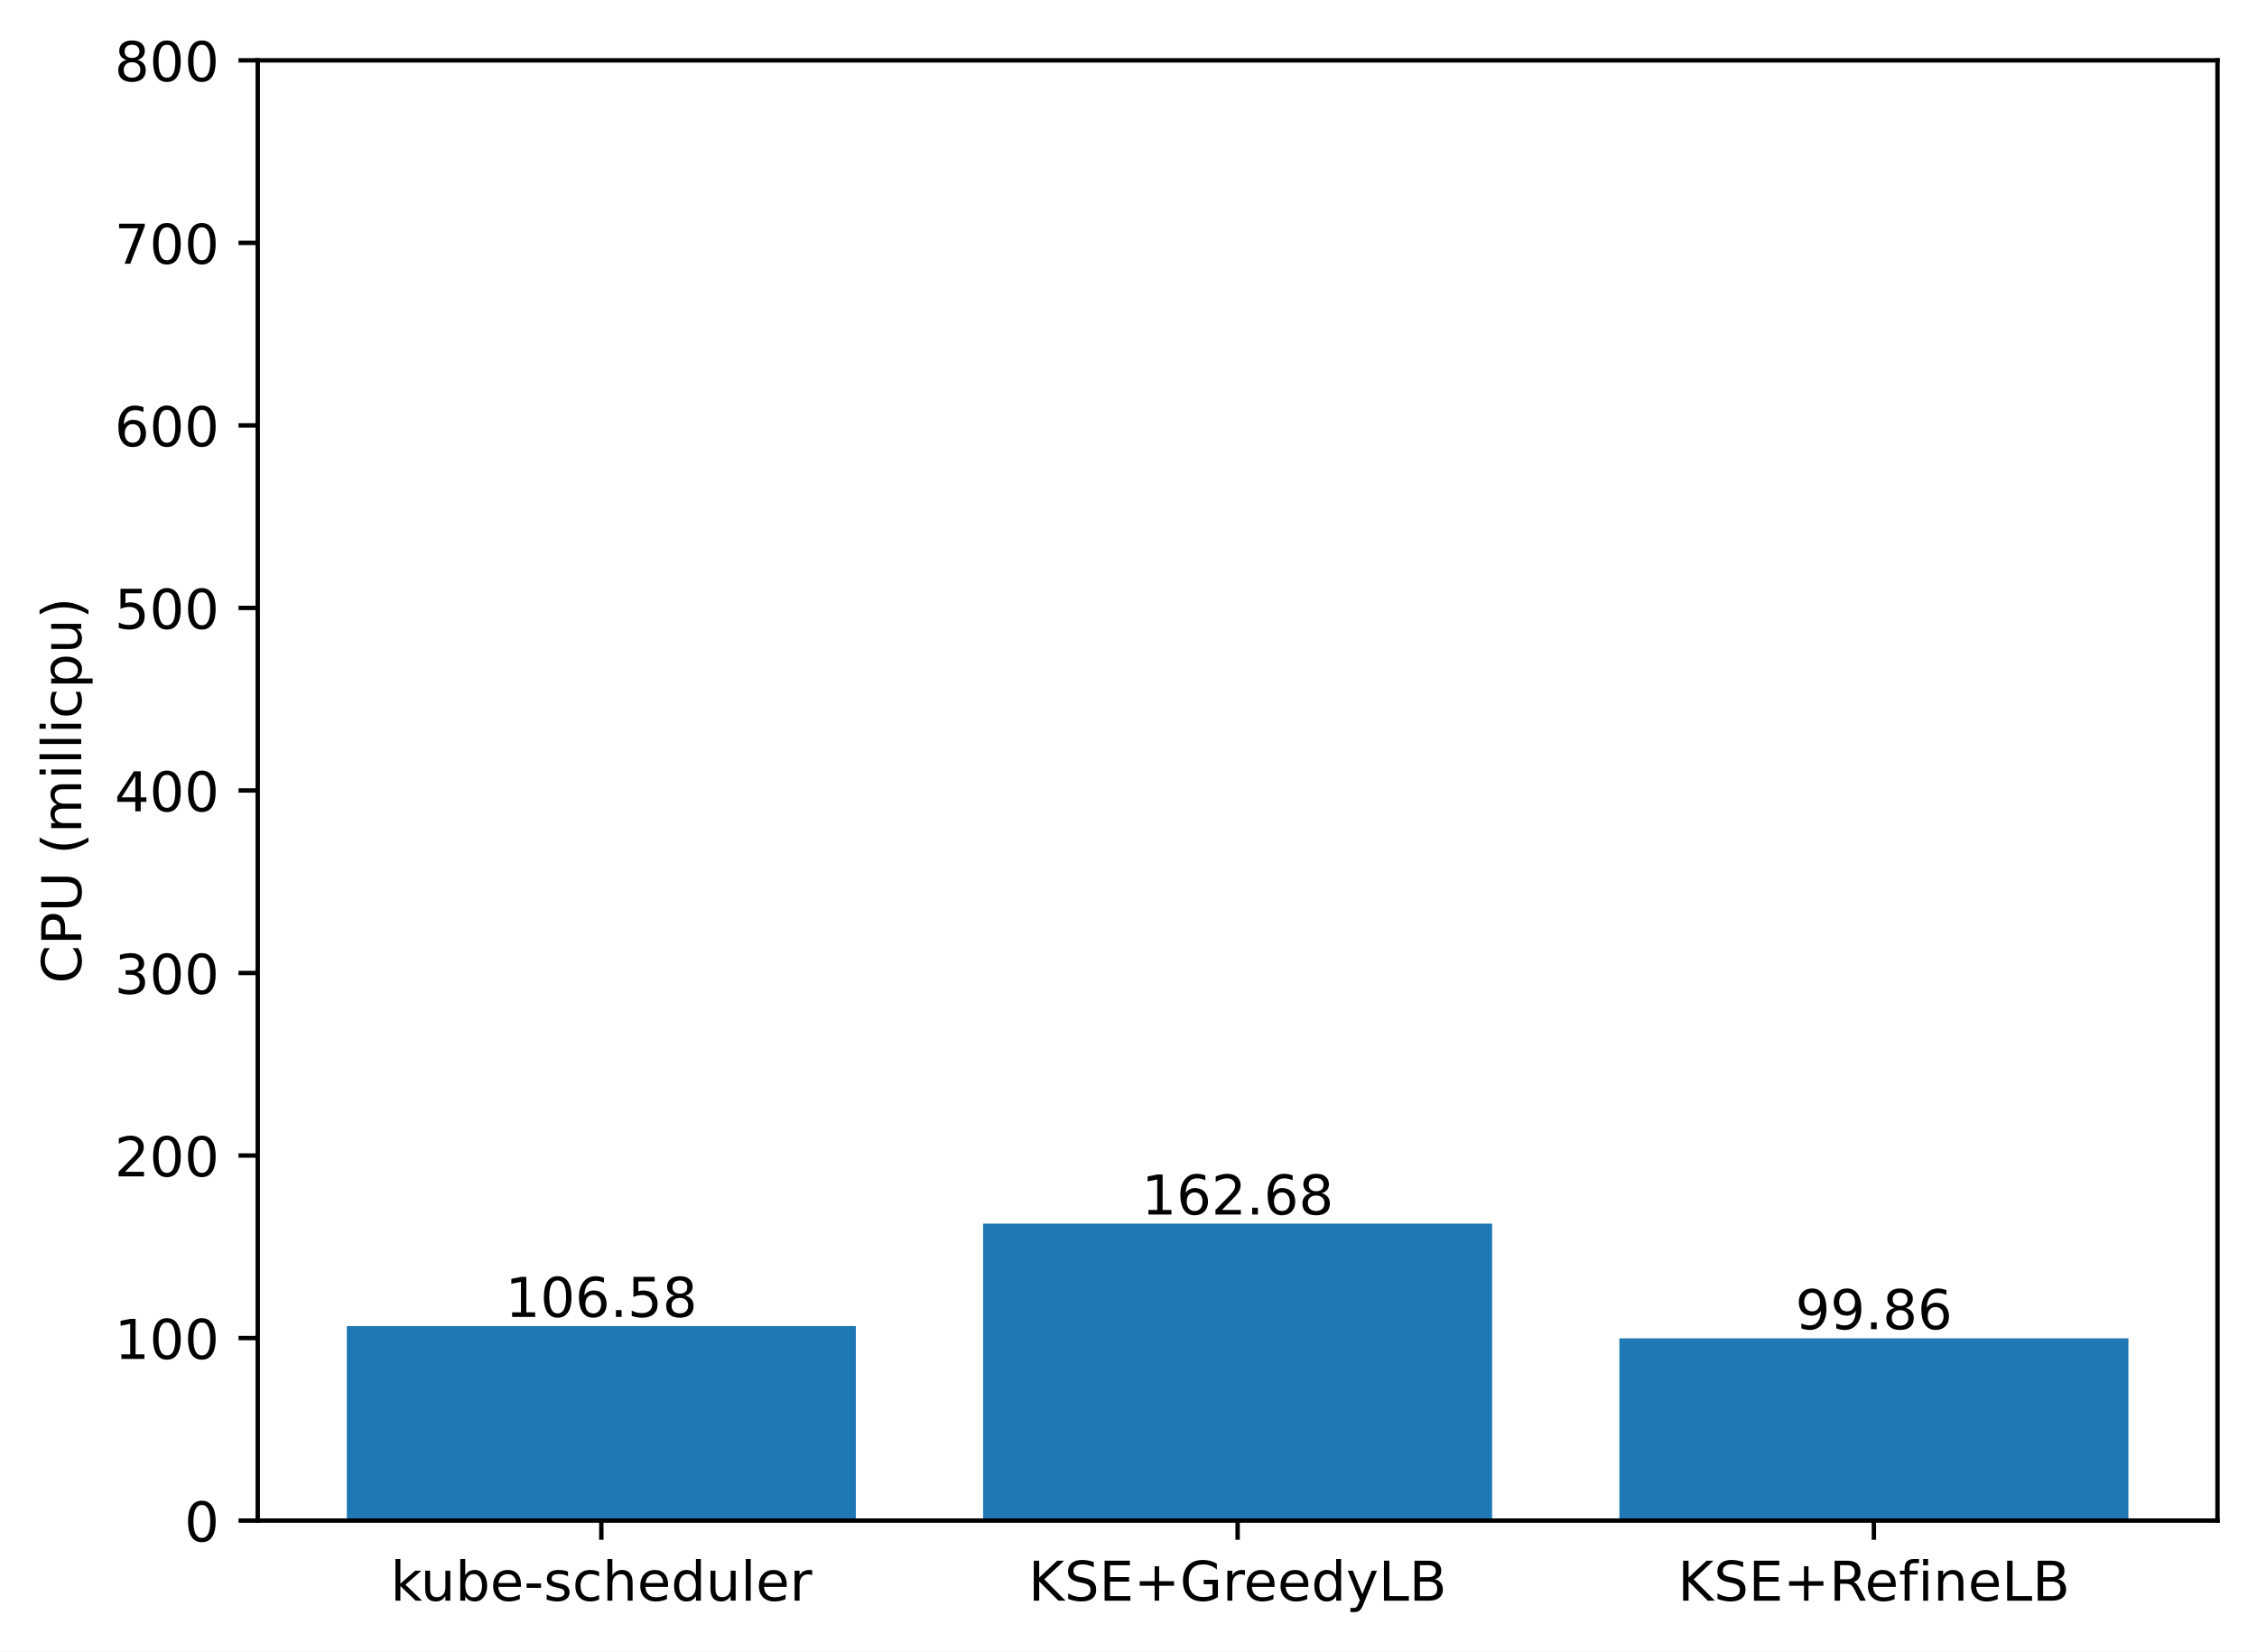
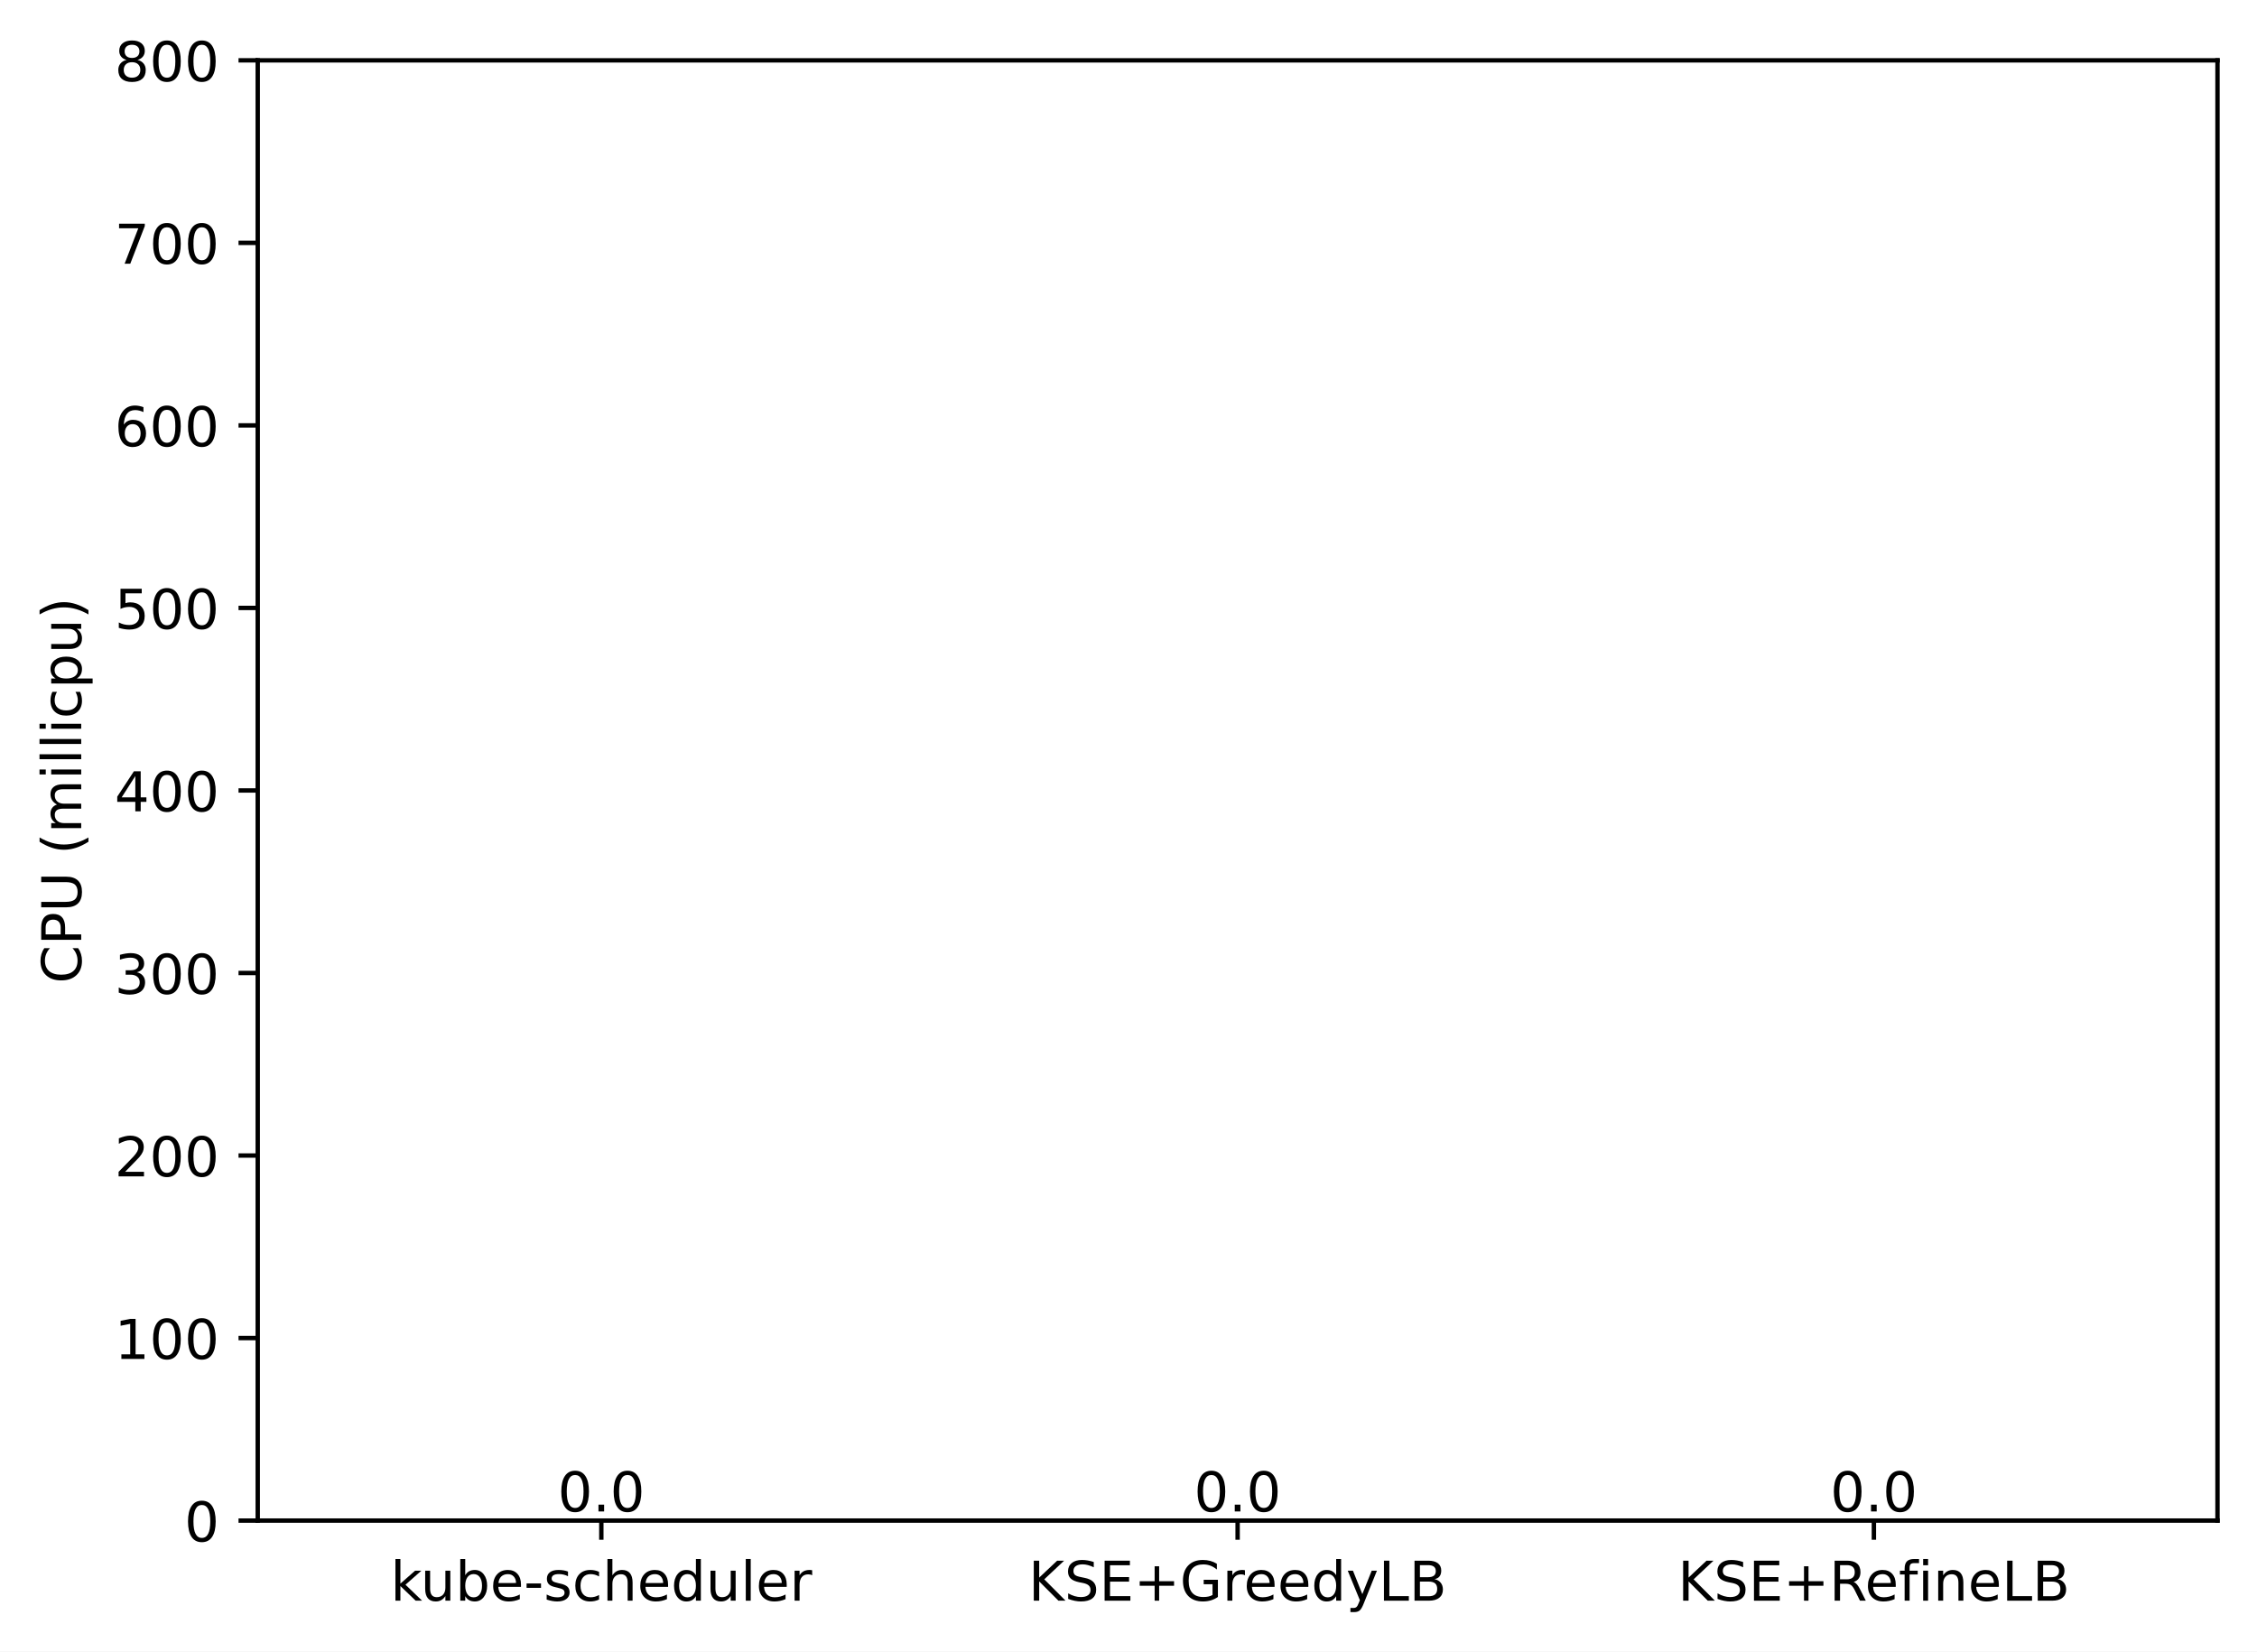
<svg xmlns="http://www.w3.org/2000/svg" xmlns:xlink="http://www.w3.org/1999/xlink" width="411.286pt" height="300.989pt" viewBox="0 0 411.286 300.989" version="1.1">
  <defs>
    <style type="text/css">*{stroke-linejoin: round; stroke-linecap: butt}</style>
  </defs>
  <g id="figure_1">
    <g id="patch_1">
      <path d="M 0 300.989  L 411.286 300.989  L 411.286 0  L 0 0  z " style="fill: #ffffff" />
    </g>
    <g id="axes_1">
      <g id="patch_2">
        <path d="M 46.966 277.111  L 404.086 277.111  L 404.086 10.999  L 46.966 10.999  z " style="fill: #ffffff" />
      </g>
      <g id="patch_3">
-         <path d="M 63.198 277.111  L 155.957 277.111  L 155.957 241.658  L 63.198 241.658  z " clip-path="url(#p7c4884e6b3)" style="fill: #1f77b4" />
+         <path d="M 63.198 277.111  L 155.957 277.111  L 155.957 277.111  L 63.198 277.111  z " clip-path="url(#pc979ec9d72)" style="fill: #1f77b4" />
      </g>
      <g id="patch_4">
-         <path d="M 179.146 277.111  L 271.905 277.111  L 271.905 222.997  L 179.146 222.997  z " clip-path="url(#p7c4884e6b3)" style="fill: #1f77b4" />
+         <path d="M 179.146 277.111  L 271.905 277.111  L 271.905 277.111  L 179.146 277.111  z " clip-path="url(#pc979ec9d72)" style="fill: #1f77b4" />
      </g>
      <g id="patch_5">
-         <path d="M 295.094 277.111  L 387.853 277.111  L 387.853 243.894  L 295.094 243.894  z " clip-path="url(#p7c4884e6b3)" style="fill: #1f77b4" />
+         <path d="M 295.094 277.111  L 387.853 277.111  L 387.853 277.111  L 295.094 277.111  z " clip-path="url(#pc979ec9d72)" style="fill: #1f77b4" />
      </g>
      <g id="matplotlib.axis_1">
        <g id="xtick_1">
          <g id="line2d_1">
            <defs>
-               <path id="m0c497d4bc2" d="M 0 0  L 0 3.5  " style="stroke: #000000; stroke-width: 0.8" />
+               <path id="mbc7922c02b" d="M 0 0  L 0 3.5  " style="stroke: #000000; stroke-width: 0.8" />
            </defs>
            <g>
-               <use xlink:href="#m0c497d4bc2" x="109.578" y="277.111" style="stroke: #000000; stroke-width: 0.8" />
+               <use xlink:href="#mbc7922c02b" x="109.578" y="277.111" style="stroke: #000000; stroke-width: 0.8" />
            </g>
          </g>
          <g id="text_1">
            <g transform="translate(71.15179 291.7097)scale(0.1 -0.1)">
              <defs>
                <path id="DejaVuSans-6b" d="M 581 4863  L 1159 4863  L 1159 1991  L 2875 3500  L 3609 3500  L 1753 1863  L 3688 0  L 2938 0  L 1159 1709  L 1159 0  L 581 0  L 581 4863  z " transform="scale(0.015625)" />
                <path id="DejaVuSans-75" d="M 544 1381  L 544 3500  L 1119 3500  L 1119 1403  Q 1119 906 1312 657  Q 1506 409 1894 409  Q 2359 409 2629 706  Q 2900 1003 2900 1516  L 2900 3500  L 3475 3500  L 3475 0  L 2900 0  L 2900 538  Q 2691 219 2414 64  Q 2138 -91 1772 -91  Q 1169 -91 856 284  Q 544 659 544 1381  z M 1991 3584  L 1991 3584  z " transform="scale(0.015625)" />
                <path id="DejaVuSans-62" d="M 3116 1747  Q 3116 2381 2855 2742  Q 2594 3103 2138 3103  Q 1681 3103 1420 2742  Q 1159 2381 1159 1747  Q 1159 1113 1420 752  Q 1681 391 2138 391  Q 2594 391 2855 752  Q 3116 1113 3116 1747  z M 1159 2969  Q 1341 3281 1617 3432  Q 1894 3584 2278 3584  Q 2916 3584 3314 3078  Q 3713 2572 3713 1747  Q 3713 922 3314 415  Q 2916 -91 2278 -91  Q 1894 -91 1617 61  Q 1341 213 1159 525  L 1159 0  L 581 0  L 581 4863  L 1159 4863  L 1159 2969  z " transform="scale(0.015625)" />
                <path id="DejaVuSans-65" d="M 3597 1894  L 3597 1613  L 953 1613  Q 991 1019 1311 708  Q 1631 397 2203 397  Q 2534 397 2845 478  Q 3156 559 3463 722  L 3463 178  Q 3153 47 2828 -22  Q 2503 -91 2169 -91  Q 1331 -91 842 396  Q 353 884 353 1716  Q 353 2575 817 3079  Q 1281 3584 2069 3584  Q 2775 3584 3186 3129  Q 3597 2675 3597 1894  z M 3022 2063  Q 3016 2534 2758 2815  Q 2500 3097 2075 3097  Q 1594 3097 1305 2825  Q 1016 2553 972 2059  L 3022 2063  z " transform="scale(0.015625)" />
                <path id="DejaVuSans-2d" d="M 313 2009  L 1997 2009  L 1997 1497  L 313 1497  L 313 2009  z " transform="scale(0.015625)" />
                <path id="DejaVuSans-73" d="M 2834 3397  L 2834 2853  Q 2591 2978 2328 3040  Q 2066 3103 1784 3103  Q 1356 3103 1142 2972  Q 928 2841 928 2578  Q 928 2378 1081 2264  Q 1234 2150 1697 2047  L 1894 2003  Q 2506 1872 2764 1633  Q 3022 1394 3022 966  Q 3022 478 2636 193  Q 2250 -91 1575 -91  Q 1294 -91 989 -36  Q 684 19 347 128  L 347 722  Q 666 556 975 473  Q 1284 391 1588 391  Q 1994 391 2212 530  Q 2431 669 2431 922  Q 2431 1156 2273 1281  Q 2116 1406 1581 1522  L 1381 1569  Q 847 1681 609 1914  Q 372 2147 372 2553  Q 372 3047 722 3315  Q 1072 3584 1716 3584  Q 2034 3584 2315 3537  Q 2597 3491 2834 3397  z " transform="scale(0.015625)" />
                <path id="DejaVuSans-63" d="M 3122 3366  L 3122 2828  Q 2878 2963 2633 3030  Q 2388 3097 2138 3097  Q 1578 3097 1268 2742  Q 959 2388 959 1747  Q 959 1106 1268 751  Q 1578 397 2138 397  Q 2388 397 2633 464  Q 2878 531 3122 666  L 3122 134  Q 2881 22 2623 -34  Q 2366 -91 2075 -91  Q 1284 -91 818 406  Q 353 903 353 1747  Q 353 2603 823 3093  Q 1294 3584 2113 3584  Q 2378 3584 2631 3529  Q 2884 3475 3122 3366  z " transform="scale(0.015625)" />
                <path id="DejaVuSans-68" d="M 3513 2113  L 3513 0  L 2938 0  L 2938 2094  Q 2938 2591 2744 2837  Q 2550 3084 2163 3084  Q 1697 3084 1428 2787  Q 1159 2491 1159 1978  L 1159 0  L 581 0  L 581 4863  L 1159 4863  L 1159 2956  Q 1366 3272 1645 3428  Q 1925 3584 2291 3584  Q 2894 3584 3203 3211  Q 3513 2838 3513 2113  z " transform="scale(0.015625)" />
                <path id="DejaVuSans-64" d="M 2906 2969  L 2906 4863  L 3481 4863  L 3481 0  L 2906 0  L 2906 525  Q 2725 213 2448 61  Q 2172 -91 1784 -91  Q 1150 -91 751 415  Q 353 922 353 1747  Q 353 2572 751 3078  Q 1150 3584 1784 3584  Q 2172 3584 2448 3432  Q 2725 3281 2906 2969  z M 947 1747  Q 947 1113 1208 752  Q 1469 391 1925 391  Q 2381 391 2643 752  Q 2906 1113 2906 1747  Q 2906 2381 2643 2742  Q 2381 3103 1925 3103  Q 1469 3103 1208 2742  Q 947 2381 947 1747  z " transform="scale(0.015625)" />
                <path id="DejaVuSans-6c" d="M 603 4863  L 1178 4863  L 1178 0  L 603 0  L 603 4863  z " transform="scale(0.015625)" />
                <path id="DejaVuSans-72" d="M 2631 2963  Q 2534 3019 2420 3045  Q 2306 3072 2169 3072  Q 1681 3072 1420 2755  Q 1159 2438 1159 1844  L 1159 0  L 581 0  L 581 3500  L 1159 3500  L 1159 2956  Q 1341 3275 1631 3429  Q 1922 3584 2338 3584  Q 2397 3584 2469 3576  Q 2541 3569 2628 3553  L 2631 2963  z " transform="scale(0.015625)" />
              </defs>
              <use xlink:href="#DejaVuSans-6b" />
              <use xlink:href="#DejaVuSans-75" x="54.785" />
              <use xlink:href="#DejaVuSans-62" x="118.164" />
              <use xlink:href="#DejaVuSans-65" x="181.641" />
              <use xlink:href="#DejaVuSans-2d" x="243.164" />
              <use xlink:href="#DejaVuSans-73" x="279.248" />
              <use xlink:href="#DejaVuSans-63" x="331.348" />
              <use xlink:href="#DejaVuSans-68" x="386.328" />
              <use xlink:href="#DejaVuSans-65" x="449.707" />
              <use xlink:href="#DejaVuSans-64" x="511.23" />
              <use xlink:href="#DejaVuSans-75" x="574.707" />
              <use xlink:href="#DejaVuSans-6c" x="638.086" />
              <use xlink:href="#DejaVuSans-65" x="665.869" />
              <use xlink:href="#DejaVuSans-72" x="727.393" />
            </g>
          </g>
        </g>
        <g id="xtick_2">
          <g id="line2d_2">
            <g>
-               <use xlink:href="#m0c497d4bc2" x="225.526" y="277.111" style="stroke: #000000; stroke-width: 0.8" />
+               <use xlink:href="#mbc7922c02b" x="225.526" y="277.111" style="stroke: #000000; stroke-width: 0.8" />
            </g>
          </g>
          <g id="text_2">
            <g transform="translate(187.403 291.7097)scale(0.1 -0.1)">
              <defs>
                <path id="DejaVuSans-4b" d="M 628 4666  L 1259 4666  L 1259 2694  L 3353 4666  L 4166 4666  L 1850 2491  L 4331 0  L 3500 0  L 1259 2247  L 1259 0  L 628 0  L 628 4666  z " transform="scale(0.015625)" />
                <path id="DejaVuSans-53" d="M 3425 4513  L 3425 3897  Q 3066 4069 2747 4153  Q 2428 4238 2131 4238  Q 1616 4238 1336 4038  Q 1056 3838 1056 3469  Q 1056 3159 1242 3001  Q 1428 2844 1947 2747  L 2328 2669  Q 3034 2534 3370 2195  Q 3706 1856 3706 1288  Q 3706 609 3251 259  Q 2797 -91 1919 -91  Q 1588 -91 1214 -16  Q 841 59 441 206  L 441 856  Q 825 641 1194 531  Q 1563 422 1919 422  Q 2459 422 2753 634  Q 3047 847 3047 1241  Q 3047 1584 2836 1778  Q 2625 1972 2144 2069  L 1759 2144  Q 1053 2284 737 2584  Q 422 2884 422 3419  Q 422 4038 858 4394  Q 1294 4750 2059 4750  Q 2388 4750 2728 4690  Q 3069 4631 3425 4513  z " transform="scale(0.015625)" />
                <path id="DejaVuSans-45" d="M 628 4666  L 3578 4666  L 3578 4134  L 1259 4134  L 1259 2753  L 3481 2753  L 3481 2222  L 1259 2222  L 1259 531  L 3634 531  L 3634 0  L 628 0  L 628 4666  z " transform="scale(0.015625)" />
                <path id="DejaVuSans-2b" d="M 2944 4013  L 2944 2272  L 4684 2272  L 4684 1741  L 2944 1741  L 2944 0  L 2419 0  L 2419 1741  L 678 1741  L 678 2272  L 2419 2272  L 2419 4013  L 2944 4013  z " transform="scale(0.015625)" />
                <path id="DejaVuSans-47" d="M 3809 666  L 3809 1919  L 2778 1919  L 2778 2438  L 4434 2438  L 4434 434  Q 4069 175 3628 42  Q 3188 -91 2688 -91  Q 1594 -91 976 548  Q 359 1188 359 2328  Q 359 3472 976 4111  Q 1594 4750 2688 4750  Q 3144 4750 3555 4637  Q 3966 4525 4313 4306  L 4313 3634  Q 3963 3931 3569 4081  Q 3175 4231 2741 4231  Q 1884 4231 1454 3753  Q 1025 3275 1025 2328  Q 1025 1384 1454 906  Q 1884 428 2741 428  Q 3075 428 3337 486  Q 3600 544 3809 666  z " transform="scale(0.015625)" />
                <path id="DejaVuSans-79" d="M 2059 -325  Q 1816 -950 1584 -1140  Q 1353 -1331 966 -1331  L 506 -1331  L 506 -850  L 844 -850  Q 1081 -850 1212 -737  Q 1344 -625 1503 -206  L 1606 56  L 191 3500  L 800 3500  L 1894 763  L 2988 3500  L 3597 3500  L 2059 -325  z " transform="scale(0.015625)" />
                <path id="DejaVuSans-4c" d="M 628 4666  L 1259 4666  L 1259 531  L 3531 531  L 3531 0  L 628 0  L 628 4666  z " transform="scale(0.015625)" />
                <path id="DejaVuSans-42" d="M 1259 2228  L 1259 519  L 2272 519  Q 2781 519 3026 730  Q 3272 941 3272 1375  Q 3272 1813 3026 2020  Q 2781 2228 2272 2228  L 1259 2228  z M 1259 4147  L 1259 2741  L 2194 2741  Q 2656 2741 2882 2914  Q 3109 3088 3109 3444  Q 3109 3797 2882 3972  Q 2656 4147 2194 4147  L 1259 4147  z M 628 4666  L 2241 4666  Q 2963 4666 3353 4366  Q 3744 4066 3744 3513  Q 3744 3084 3544 2831  Q 3344 2578 2956 2516  Q 3422 2416 3680 2098  Q 3938 1781 3938 1306  Q 3938 681 3513 340  Q 3088 0 2303 0  L 628 0  L 628 4666  z " transform="scale(0.015625)" />
              </defs>
              <use xlink:href="#DejaVuSans-4b" />
              <use xlink:href="#DejaVuSans-53" x="65.576" />
              <use xlink:href="#DejaVuSans-45" x="129.053" />
              <use xlink:href="#DejaVuSans-2b" x="192.236" />
              <use xlink:href="#DejaVuSans-47" x="276.025" />
              <use xlink:href="#DejaVuSans-72" x="353.516" />
              <use xlink:href="#DejaVuSans-65" x="392.379" />
              <use xlink:href="#DejaVuSans-65" x="453.902" />
              <use xlink:href="#DejaVuSans-64" x="515.426" />
              <use xlink:href="#DejaVuSans-79" x="578.902" />
              <use xlink:href="#DejaVuSans-4c" x="638.082" />
              <use xlink:href="#DejaVuSans-42" x="693.795" />
            </g>
          </g>
        </g>
        <g id="xtick_3">
          <g id="line2d_3">
            <g>
-               <use xlink:href="#m0c497d4bc2" x="341.474" y="277.111" style="stroke: #000000; stroke-width: 0.8" />
+               <use xlink:href="#mbc7922c02b" x="341.474" y="277.111" style="stroke: #000000; stroke-width: 0.8" />
            </g>
          </g>
          <g id="text_3">
            <g transform="translate(305.7346 291.7097)scale(0.1 -0.1)">
              <defs>
                <path id="DejaVuSans-52" d="M 2841 2188  Q 3044 2119 3236 1894  Q 3428 1669 3622 1275  L 4263 0  L 3584 0  L 2988 1197  Q 2756 1666 2539 1819  Q 2322 1972 1947 1972  L 1259 1972  L 1259 0  L 628 0  L 628 4666  L 2053 4666  Q 2853 4666 3247 4331  Q 3641 3997 3641 3322  Q 3641 2881 3436 2590  Q 3231 2300 2841 2188  z M 1259 4147  L 1259 2491  L 2053 2491  Q 2509 2491 2742 2702  Q 2975 2913 2975 3322  Q 2975 3731 2742 3939  Q 2509 4147 2053 4147  L 1259 4147  z " transform="scale(0.015625)" />
                <path id="DejaVuSans-66" d="M 2375 4863  L 2375 4384  L 1825 4384  Q 1516 4384 1395 4259  Q 1275 4134 1275 3809  L 1275 3500  L 2222 3500  L 2222 3053  L 1275 3053  L 1275 0  L 697 0  L 697 3053  L 147 3053  L 147 3500  L 697 3500  L 697 3744  Q 697 4328 969 4595  Q 1241 4863 1831 4863  L 2375 4863  z " transform="scale(0.015625)" />
                <path id="DejaVuSans-69" d="M 603 3500  L 1178 3500  L 1178 0  L 603 0  L 603 3500  z M 603 4863  L 1178 4863  L 1178 4134  L 603 4134  L 603 4863  z " transform="scale(0.015625)" />
                <path id="DejaVuSans-6e" d="M 3513 2113  L 3513 0  L 2938 0  L 2938 2094  Q 2938 2591 2744 2837  Q 2550 3084 2163 3084  Q 1697 3084 1428 2787  Q 1159 2491 1159 1978  L 1159 0  L 581 0  L 581 3500  L 1159 3500  L 1159 2956  Q 1366 3272 1645 3428  Q 1925 3584 2291 3584  Q 2894 3584 3203 3211  Q 3513 2838 3513 2113  z " transform="scale(0.015625)" />
              </defs>
              <use xlink:href="#DejaVuSans-4b" />
              <use xlink:href="#DejaVuSans-53" x="65.576" />
              <use xlink:href="#DejaVuSans-45" x="129.053" />
              <use xlink:href="#DejaVuSans-2b" x="192.236" />
              <use xlink:href="#DejaVuSans-52" x="276.025" />
              <use xlink:href="#DejaVuSans-65" x="341.008" />
              <use xlink:href="#DejaVuSans-66" x="402.531" />
              <use xlink:href="#DejaVuSans-69" x="437.736" />
              <use xlink:href="#DejaVuSans-6e" x="465.52" />
              <use xlink:href="#DejaVuSans-65" x="528.898" />
              <use xlink:href="#DejaVuSans-4c" x="590.422" />
              <use xlink:href="#DejaVuSans-42" x="646.135" />
            </g>
          </g>
        </g>
      </g>
      <g id="matplotlib.axis_2">
        <g id="ytick_1">
          <g id="line2d_4">
            <defs>
-               <path id="mb5a1ecc9aa" d="M 0 0  L -3.5 0  " style="stroke: #000000; stroke-width: 0.8" />
+               <path id="m922e4d2c32" d="M 0 0  L -3.5 0  " style="stroke: #000000; stroke-width: 0.8" />
            </defs>
            <g>
-               <use xlink:href="#mb5a1ecc9aa" x="46.966" y="277.111" style="stroke: #000000; stroke-width: 0.8" />
+               <use xlink:href="#m922e4d2c32" x="46.966" y="277.111" style="stroke: #000000; stroke-width: 0.8" />
            </g>
          </g>
          <g id="text_4">
            <g transform="translate(33.60312 280.9104)scale(0.1 -0.1)">
              <defs>
                <path id="DejaVuSans-30" d="M 2034 4250  Q 1547 4250 1301 3770  Q 1056 3291 1056 2328  Q 1056 1369 1301 889  Q 1547 409 2034 409  Q 2525 409 2770 889  Q 3016 1369 3016 2328  Q 3016 3291 2770 3770  Q 2525 4250 2034 4250  z M 2034 4750  Q 2819 4750 3233 4129  Q 3647 3509 3647 2328  Q 3647 1150 3233 529  Q 2819 -91 2034 -91  Q 1250 -91 836 529  Q 422 1150 422 2328  Q 422 3509 836 4129  Q 1250 4750 2034 4750  z " transform="scale(0.015625)" />
              </defs>
              <use xlink:href="#DejaVuSans-30" />
            </g>
          </g>
        </g>
        <g id="ytick_2">
          <g id="line2d_5">
            <g>
-               <use xlink:href="#mb5a1ecc9aa" x="46.966" y="243.847" style="stroke: #000000; stroke-width: 0.8" />
+               <use xlink:href="#m922e4d2c32" x="46.966" y="243.847" style="stroke: #000000; stroke-width: 0.8" />
            </g>
          </g>
          <g id="text_5">
            <g transform="translate(20.87813 247.6464)scale(0.1 -0.1)">
              <defs>
                <path id="DejaVuSans-31" d="M 794 531  L 1825 531  L 1825 4091  L 703 3866  L 703 4441  L 1819 4666  L 2450 4666  L 2450 531  L 3481 531  L 3481 0  L 794 0  L 794 531  z " transform="scale(0.015625)" />
              </defs>
              <use xlink:href="#DejaVuSans-31" />
              <use xlink:href="#DejaVuSans-30" x="63.623" />
              <use xlink:href="#DejaVuSans-30" x="127.246" />
            </g>
          </g>
        </g>
        <g id="ytick_3">
          <g id="line2d_6">
            <g>
-               <use xlink:href="#mb5a1ecc9aa" x="46.966" y="210.583" style="stroke: #000000; stroke-width: 0.8" />
+               <use xlink:href="#m922e4d2c32" x="46.966" y="210.583" style="stroke: #000000; stroke-width: 0.8" />
            </g>
          </g>
          <g id="text_6">
            <g transform="translate(20.87813 214.3824)scale(0.1 -0.1)">
              <defs>
                <path id="DejaVuSans-32" d="M 1228 531  L 3431 531  L 3431 0  L 469 0  L 469 531  Q 828 903 1448 1529  Q 2069 2156 2228 2338  Q 2531 2678 2651 2914  Q 2772 3150 2772 3378  Q 2772 3750 2511 3984  Q 2250 4219 1831 4219  Q 1534 4219 1204 4116  Q 875 4013 500 3803  L 500 4441  Q 881 4594 1212 4672  Q 1544 4750 1819 4750  Q 2544 4750 2975 4387  Q 3406 4025 3406 3419  Q 3406 3131 3298 2873  Q 3191 2616 2906 2266  Q 2828 2175 2409 1742  Q 1991 1309 1228 531  z " transform="scale(0.015625)" />
              </defs>
              <use xlink:href="#DejaVuSans-32" />
              <use xlink:href="#DejaVuSans-30" x="63.623" />
              <use xlink:href="#DejaVuSans-30" x="127.246" />
            </g>
          </g>
        </g>
        <g id="ytick_4">
          <g id="line2d_7">
            <g>
-               <use xlink:href="#mb5a1ecc9aa" x="46.966" y="177.319" style="stroke: #000000; stroke-width: 0.8" />
+               <use xlink:href="#m922e4d2c32" x="46.966" y="177.319" style="stroke: #000000; stroke-width: 0.8" />
            </g>
          </g>
          <g id="text_7">
            <g transform="translate(20.87813 181.1184)scale(0.1 -0.1)">
              <defs>
                <path id="DejaVuSans-33" d="M 2597 2516  Q 3050 2419 3304 2112  Q 3559 1806 3559 1356  Q 3559 666 3084 287  Q 2609 -91 1734 -91  Q 1441 -91 1130 -33  Q 819 25 488 141  L 488 750  Q 750 597 1062 519  Q 1375 441 1716 441  Q 2309 441 2620 675  Q 2931 909 2931 1356  Q 2931 1769 2642 2001  Q 2353 2234 1838 2234  L 1294 2234  L 1294 2753  L 1863 2753  Q 2328 2753 2575 2939  Q 2822 3125 2822 3475  Q 2822 3834 2567 4026  Q 2313 4219 1838 4219  Q 1578 4219 1281 4162  Q 984 4106 628 3988  L 628 4550  Q 988 4650 1302 4700  Q 1616 4750 1894 4750  Q 2613 4750 3031 4423  Q 3450 4097 3450 3541  Q 3450 3153 3228 2886  Q 3006 2619 2597 2516  z " transform="scale(0.015625)" />
              </defs>
              <use xlink:href="#DejaVuSans-33" />
              <use xlink:href="#DejaVuSans-30" x="63.623" />
              <use xlink:href="#DejaVuSans-30" x="127.246" />
            </g>
          </g>
        </g>
        <g id="ytick_5">
          <g id="line2d_8">
            <g>
-               <use xlink:href="#mb5a1ecc9aa" x="46.966" y="144.055" style="stroke: #000000; stroke-width: 0.8" />
+               <use xlink:href="#m922e4d2c32" x="46.966" y="144.055" style="stroke: #000000; stroke-width: 0.8" />
            </g>
          </g>
          <g id="text_8">
            <g transform="translate(20.87813 147.8544)scale(0.1 -0.1)">
              <defs>
                <path id="DejaVuSans-34" d="M 2419 4116  L 825 1625  L 2419 1625  L 2419 4116  z M 2253 4666  L 3047 4666  L 3047 1625  L 3713 1625  L 3713 1100  L 3047 1100  L 3047 0  L 2419 0  L 2419 1100  L 313 1100  L 313 1709  L 2253 4666  z " transform="scale(0.015625)" />
              </defs>
              <use xlink:href="#DejaVuSans-34" />
              <use xlink:href="#DejaVuSans-30" x="63.623" />
              <use xlink:href="#DejaVuSans-30" x="127.246" />
            </g>
          </g>
        </g>
        <g id="ytick_6">
          <g id="line2d_9">
            <g>
-               <use xlink:href="#mb5a1ecc9aa" x="46.966" y="110.791" style="stroke: #000000; stroke-width: 0.8" />
+               <use xlink:href="#m922e4d2c32" x="46.966" y="110.791" style="stroke: #000000; stroke-width: 0.8" />
            </g>
          </g>
          <g id="text_9">
            <g transform="translate(20.87813 114.5904)scale(0.1 -0.1)">
              <defs>
                <path id="DejaVuSans-35" d="M 691 4666  L 3169 4666  L 3169 4134  L 1269 4134  L 1269 2991  Q 1406 3038 1543 3061  Q 1681 3084 1819 3084  Q 2600 3084 3056 2656  Q 3513 2228 3513 1497  Q 3513 744 3044 326  Q 2575 -91 1722 -91  Q 1428 -91 1123 -41  Q 819 9 494 109  L 494 744  Q 775 591 1075 516  Q 1375 441 1709 441  Q 2250 441 2565 725  Q 2881 1009 2881 1497  Q 2881 1984 2565 2268  Q 2250 2553 1709 2553  Q 1456 2553 1204 2497  Q 953 2441 691 2322  L 691 4666  z " transform="scale(0.015625)" />
              </defs>
              <use xlink:href="#DejaVuSans-35" />
              <use xlink:href="#DejaVuSans-30" x="63.623" />
              <use xlink:href="#DejaVuSans-30" x="127.246" />
            </g>
          </g>
        </g>
        <g id="ytick_7">
          <g id="line2d_10">
            <g>
-               <use xlink:href="#mb5a1ecc9aa" x="46.966" y="77.527" style="stroke: #000000; stroke-width: 0.8" />
+               <use xlink:href="#m922e4d2c32" x="46.966" y="77.527" style="stroke: #000000; stroke-width: 0.8" />
            </g>
          </g>
          <g id="text_10">
            <g transform="translate(20.87813 81.32644)scale(0.1 -0.1)">
              <defs>
                <path id="DejaVuSans-36" d="M 2113 2584  Q 1688 2584 1439 2293  Q 1191 2003 1191 1497  Q 1191 994 1439 701  Q 1688 409 2113 409  Q 2538 409 2786 701  Q 3034 994 3034 1497  Q 3034 2003 2786 2293  Q 2538 2584 2113 2584  z M 3366 4563  L 3366 3988  Q 3128 4100 2886 4159  Q 2644 4219 2406 4219  Q 1781 4219 1451 3797  Q 1122 3375 1075 2522  Q 1259 2794 1537 2939  Q 1816 3084 2150 3084  Q 2853 3084 3261 2657  Q 3669 2231 3669 1497  Q 3669 778 3244 343  Q 2819 -91 2113 -91  Q 1303 -91 875 529  Q 447 1150 447 2328  Q 447 3434 972 4092  Q 1497 4750 2381 4750  Q 2619 4750 2861 4703  Q 3103 4656 3366 4563  z " transform="scale(0.015625)" />
              </defs>
              <use xlink:href="#DejaVuSans-36" />
              <use xlink:href="#DejaVuSans-30" x="63.623" />
              <use xlink:href="#DejaVuSans-30" x="127.246" />
            </g>
          </g>
        </g>
        <g id="ytick_8">
          <g id="line2d_11">
            <g>
-               <use xlink:href="#mb5a1ecc9aa" x="46.966" y="44.263" style="stroke: #000000; stroke-width: 0.8" />
+               <use xlink:href="#m922e4d2c32" x="46.966" y="44.263" style="stroke: #000000; stroke-width: 0.8" />
            </g>
          </g>
          <g id="text_11">
            <g transform="translate(20.87813 48.06244)scale(0.1 -0.1)">
              <defs>
                <path id="DejaVuSans-37" d="M 525 4666  L 3525 4666  L 3525 4397  L 1831 0  L 1172 0  L 2766 4134  L 525 4134  L 525 4666  z " transform="scale(0.015625)" />
              </defs>
              <use xlink:href="#DejaVuSans-37" />
              <use xlink:href="#DejaVuSans-30" x="63.623" />
              <use xlink:href="#DejaVuSans-30" x="127.246" />
            </g>
          </g>
        </g>
        <g id="ytick_9">
          <g id="line2d_12">
            <g>
-               <use xlink:href="#mb5a1ecc9aa" x="46.966" y="10.999" style="stroke: #000000; stroke-width: 0.8" />
+               <use xlink:href="#m922e4d2c32" x="46.966" y="10.999" style="stroke: #000000; stroke-width: 0.8" />
            </g>
          </g>
          <g id="text_12">
            <g transform="translate(20.87813 14.79844)scale(0.1 -0.1)">
              <defs>
                <path id="DejaVuSans-38" d="M 2034 2216  Q 1584 2216 1326 1975  Q 1069 1734 1069 1313  Q 1069 891 1326 650  Q 1584 409 2034 409  Q 2484 409 2743 651  Q 3003 894 3003 1313  Q 3003 1734 2745 1975  Q 2488 2216 2034 2216  z M 1403 2484  Q 997 2584 770 2862  Q 544 3141 544 3541  Q 544 4100 942 4425  Q 1341 4750 2034 4750  Q 2731 4750 3128 4425  Q 3525 4100 3525 3541  Q 3525 3141 3298 2862  Q 3072 2584 2669 2484  Q 3125 2378 3379 2068  Q 3634 1759 3634 1313  Q 3634 634 3220 271  Q 2806 -91 2034 -91  Q 1263 -91 848 271  Q 434 634 434 1313  Q 434 1759 690 2068  Q 947 2378 1403 2484  z M 1172 3481  Q 1172 3119 1398 2916  Q 1625 2713 2034 2713  Q 2441 2713 2670 2916  Q 2900 3119 2900 3481  Q 2900 3844 2670 4047  Q 2441 4250 2034 4250  Q 1625 4250 1398 4047  Q 1172 3844 1172 3481  z " transform="scale(0.015625)" />
              </defs>
              <use xlink:href="#DejaVuSans-38" />
              <use xlink:href="#DejaVuSans-30" x="63.623" />
              <use xlink:href="#DejaVuSans-30" x="127.246" />
            </g>
          </g>
        </g>
        <g id="text_13">
          <g transform="translate(14.79844 179.2302)rotate(-90)scale(0.1 -0.1)">
            <defs>
              <path id="DejaVuSans-43" d="M 4122 4306  L 4122 3641  Q 3803 3938 3442 4084  Q 3081 4231 2675 4231  Q 1875 4231 1450 3742  Q 1025 3253 1025 2328  Q 1025 1406 1450 917  Q 1875 428 2675 428  Q 3081 428 3442 575  Q 3803 722 4122 1019  L 4122 359  Q 3791 134 3420 21  Q 3050 -91 2638 -91  Q 1578 -91 968 557  Q 359 1206 359 2328  Q 359 3453 968 4101  Q 1578 4750 2638 4750  Q 3056 4750 3426 4639  Q 3797 4528 4122 4306  z " transform="scale(0.015625)" />
              <path id="DejaVuSans-50" d="M 1259 4147  L 1259 2394  L 2053 2394  Q 2494 2394 2734 2622  Q 2975 2850 2975 3272  Q 2975 3691 2734 3919  Q 2494 4147 2053 4147  L 1259 4147  z M 628 4666  L 2053 4666  Q 2838 4666 3239 4311  Q 3641 3956 3641 3272  Q 3641 2581 3239 2228  Q 2838 1875 2053 1875  L 1259 1875  L 1259 0  L 628 0  L 628 4666  z " transform="scale(0.015625)" />
              <path id="DejaVuSans-55" d="M 556 4666  L 1191 4666  L 1191 1831  Q 1191 1081 1462 751  Q 1734 422 2344 422  Q 2950 422 3222 751  Q 3494 1081 3494 1831  L 3494 4666  L 4128 4666  L 4128 1753  Q 4128 841 3676 375  Q 3225 -91 2344 -91  Q 1459 -91 1007 375  Q 556 841 556 1753  L 556 4666  z " transform="scale(0.015625)" />
              <path id="DejaVuSans-20" transform="scale(0.015625)" />
              <path id="DejaVuSans-28" d="M 1984 4856  Q 1566 4138 1362 3434  Q 1159 2731 1159 2009  Q 1159 1288 1364 580  Q 1569 -128 1984 -844  L 1484 -844  Q 1016 -109 783 600  Q 550 1309 550 2009  Q 550 2706 781 3412  Q 1013 4119 1484 4856  L 1984 4856  z " transform="scale(0.015625)" />
              <path id="DejaVuSans-6d" d="M 3328 2828  Q 3544 3216 3844 3400  Q 4144 3584 4550 3584  Q 5097 3584 5394 3201  Q 5691 2819 5691 2113  L 5691 0  L 5113 0  L 5113 2094  Q 5113 2597 4934 2840  Q 4756 3084 4391 3084  Q 3944 3084 3684 2787  Q 3425 2491 3425 1978  L 3425 0  L 2847 0  L 2847 2094  Q 2847 2600 2669 2842  Q 2491 3084 2119 3084  Q 1678 3084 1418 2786  Q 1159 2488 1159 1978  L 1159 0  L 581 0  L 581 3500  L 1159 3500  L 1159 2956  Q 1356 3278 1631 3431  Q 1906 3584 2284 3584  Q 2666 3584 2933 3390  Q 3200 3197 3328 2828  z " transform="scale(0.015625)" />
              <path id="DejaVuSans-70" d="M 1159 525  L 1159 -1331  L 581 -1331  L 581 3500  L 1159 3500  L 1159 2969  Q 1341 3281 1617 3432  Q 1894 3584 2278 3584  Q 2916 3584 3314 3078  Q 3713 2572 3713 1747  Q 3713 922 3314 415  Q 2916 -91 2278 -91  Q 1894 -91 1617 61  Q 1341 213 1159 525  z M 3116 1747  Q 3116 2381 2855 2742  Q 2594 3103 2138 3103  Q 1681 3103 1420 2742  Q 1159 2381 1159 1747  Q 1159 1113 1420 752  Q 1681 391 2138 391  Q 2594 391 2855 752  Q 3116 1113 3116 1747  z " transform="scale(0.015625)" />
              <path id="DejaVuSans-29" d="M 513 4856  L 1013 4856  Q 1481 4119 1714 3412  Q 1947 2706 1947 2009  Q 1947 1309 1714 600  Q 1481 -109 1013 -844  L 513 -844  Q 928 -128 1133 580  Q 1338 1288 1338 2009  Q 1338 2731 1133 3434  Q 928 4138 513 4856  z " transform="scale(0.015625)" />
            </defs>
            <use xlink:href="#DejaVuSans-43" />
            <use xlink:href="#DejaVuSans-50" x="69.824" />
            <use xlink:href="#DejaVuSans-55" x="130.127" />
            <use xlink:href="#DejaVuSans-20" x="203.32" />
            <use xlink:href="#DejaVuSans-28" x="235.107" />
            <use xlink:href="#DejaVuSans-6d" x="274.121" />
            <use xlink:href="#DejaVuSans-69" x="371.533" />
            <use xlink:href="#DejaVuSans-6c" x="399.316" />
            <use xlink:href="#DejaVuSans-6c" x="427.1" />
            <use xlink:href="#DejaVuSans-69" x="454.883" />
            <use xlink:href="#DejaVuSans-63" x="482.666" />
            <use xlink:href="#DejaVuSans-70" x="537.646" />
            <use xlink:href="#DejaVuSans-75" x="601.123" />
            <use xlink:href="#DejaVuSans-29" x="664.502" />
          </g>
        </g>
      </g>
      <g id="patch_6">
        <path d="M 46.966 277.111  L 46.966 10.999  " style="fill: none; stroke: #000000; stroke-width: 0.8; stroke-linejoin: miter; stroke-linecap: square" />
      </g>
      <g id="patch_7">
        <path d="M 404.086 277.111  L 404.086 10.999  " style="fill: none; stroke: #000000; stroke-width: 0.8; stroke-linejoin: miter; stroke-linecap: square" />
      </g>
      <g id="patch_8">
        <path d="M 46.966 277.111  L 404.086 277.111  " style="fill: none; stroke: #000000; stroke-width: 0.8; stroke-linejoin: miter; stroke-linecap: square" />
      </g>
      <g id="patch_9">
        <path d="M 46.966 10.999  L 404.086 10.999  " style="fill: none; stroke: #000000; stroke-width: 0.8; stroke-linejoin: miter; stroke-linecap: square" />
      </g>
      <g id="text_14">
-         <g transform="translate(92.08226 239.9952)scale(0.1 -0.1)">
+         <g transform="translate(101.626 275.448)scale(0.1 -0.1)">
          <defs>
            <path id="DejaVuSans-2e" d="M 684 794  L 1344 794  L 1344 0  L 684 0  L 684 794  z " transform="scale(0.015625)" />
          </defs>
-           <use xlink:href="#DejaVuSans-31" />
-           <use xlink:href="#DejaVuSans-30" x="63.623" />
-           <use xlink:href="#DejaVuSans-36" x="127.246" />
-           <use xlink:href="#DejaVuSans-2e" x="190.869" />
-           <use xlink:href="#DejaVuSans-35" x="222.656" />
-           <use xlink:href="#DejaVuSans-38" x="286.279" />
+           <use xlink:href="#DejaVuSans-30" />
+           <use xlink:href="#DejaVuSans-2e" x="63.623" />
+           <use xlink:href="#DejaVuSans-30" x="95.41" />
        </g>
      </g>
      <g id="text_15">
-         <g transform="translate(208.0303 221.3341)scale(0.1 -0.1)">
-           <use xlink:href="#DejaVuSans-31" />
-           <use xlink:href="#DejaVuSans-36" x="63.623" />
-           <use xlink:href="#DejaVuSans-32" x="127.246" />
-           <use xlink:href="#DejaVuSans-2e" x="190.869" />
-           <use xlink:href="#DejaVuSans-36" x="222.656" />
-           <use xlink:href="#DejaVuSans-38" x="286.279" />
+         <g transform="translate(217.5741 275.448)scale(0.1 -0.1)">
+           <use xlink:href="#DejaVuSans-30" />
+           <use xlink:href="#DejaVuSans-2e" x="63.623" />
+           <use xlink:href="#DejaVuSans-30" x="95.41" />
        </g>
      </g>
      <g id="text_16">
-         <g transform="translate(327.1596 242.2306)scale(0.1 -0.1)">
-           <defs>
-             <path id="DejaVuSans-39" d="M 703 97  L 703 672  Q 941 559 1184 500  Q 1428 441 1663 441  Q 2288 441 2617 861  Q 2947 1281 2994 2138  Q 2813 1869 2534 1725  Q 2256 1581 1919 1581  Q 1219 1581 811 2004  Q 403 2428 403 3163  Q 403 3881 828 4315  Q 1253 4750 1959 4750  Q 2769 4750 3195 4129  Q 3622 3509 3622 2328  Q 3622 1225 3098 567  Q 2575 -91 1691 -91  Q 1453 -91 1209 -44  Q 966 3 703 97  z M 1959 2075  Q 2384 2075 2632 2365  Q 2881 2656 2881 3163  Q 2881 3666 2632 3958  Q 2384 4250 1959 4250  Q 1534 4250 1286 3958  Q 1038 3666 1038 3163  Q 1038 2656 1286 2365  Q 1534 2075 1959 2075  z " transform="scale(0.015625)" />
-           </defs>
-           <use xlink:href="#DejaVuSans-39" />
-           <use xlink:href="#DejaVuSans-39" x="63.623" />
-           <use xlink:href="#DejaVuSans-2e" x="127.246" />
-           <use xlink:href="#DejaVuSans-38" x="159.033" />
-           <use xlink:href="#DejaVuSans-36" x="222.656" />
+         <g transform="translate(333.5221 275.448)scale(0.1 -0.1)">
+           <use xlink:href="#DejaVuSans-30" />
+           <use xlink:href="#DejaVuSans-2e" x="63.623" />
+           <use xlink:href="#DejaVuSans-30" x="95.41" />
        </g>
      </g>
    </g>
  </g>
  <defs>
-     <clipPath id="p7c4884e6b3">
+     <clipPath id="pc979ec9d72">
      <rect x="46.966" y="10.999" width="357.12" height="266.112" />
    </clipPath>
  </defs>
</svg>
